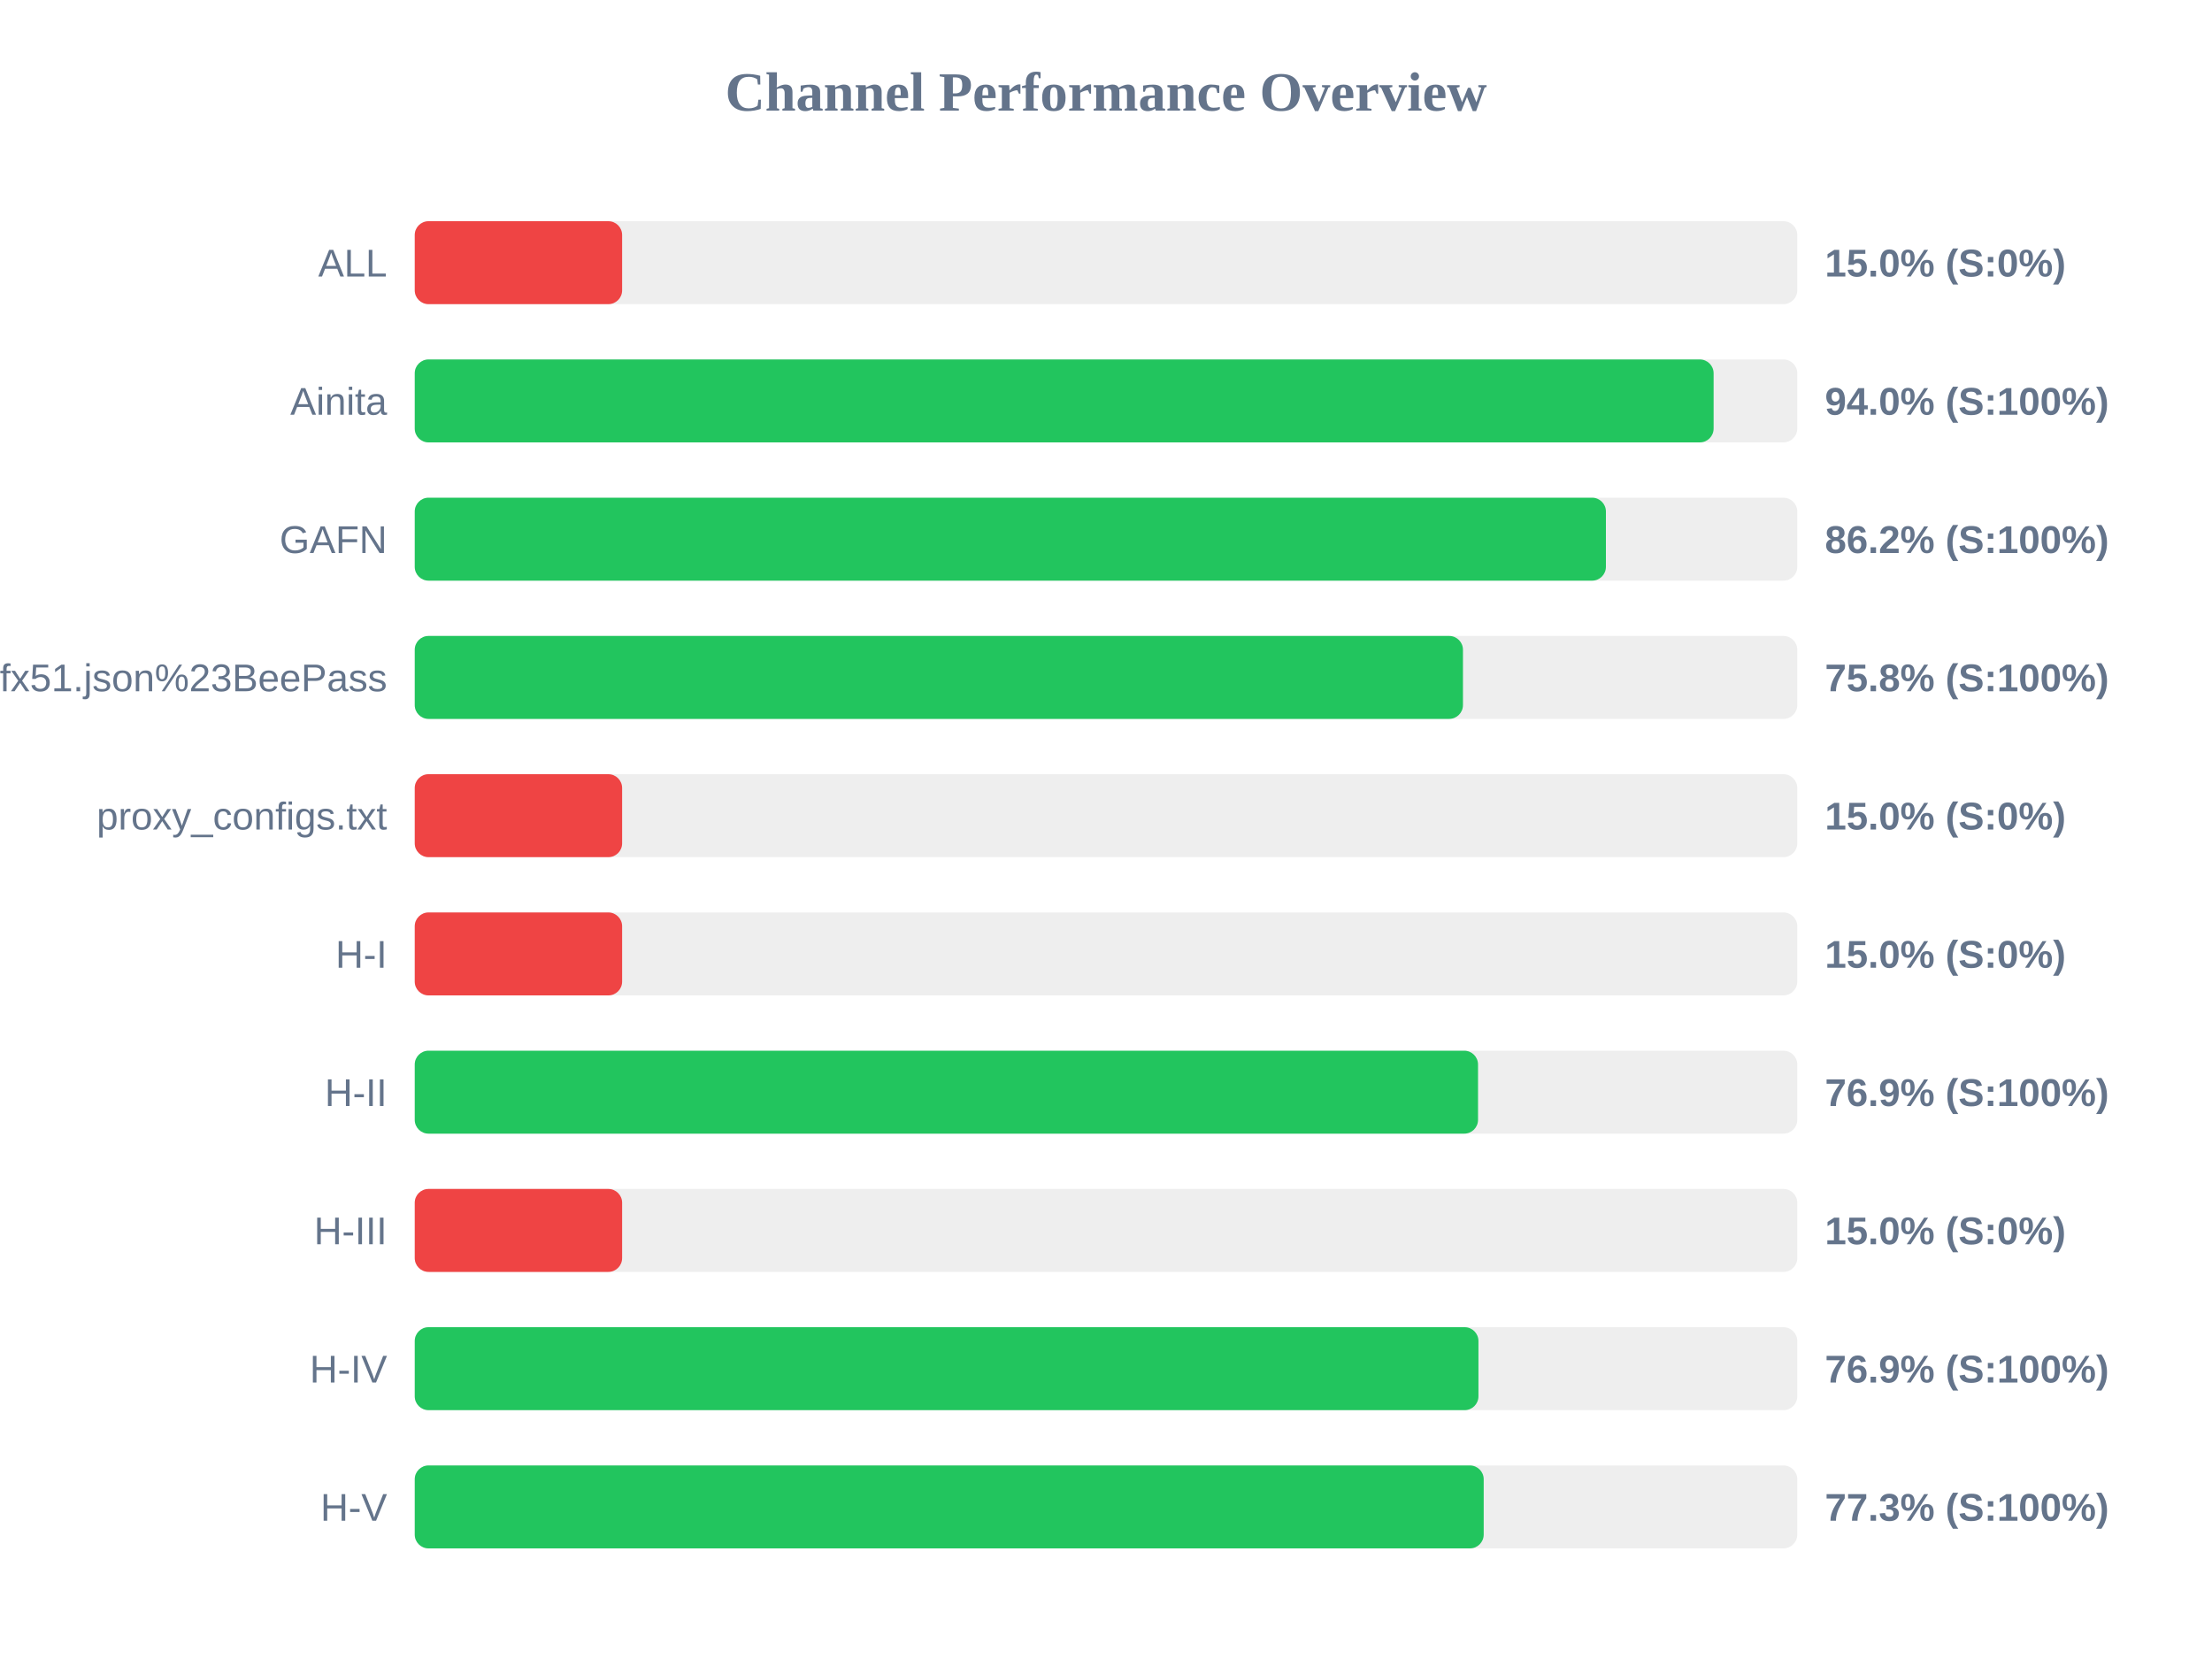
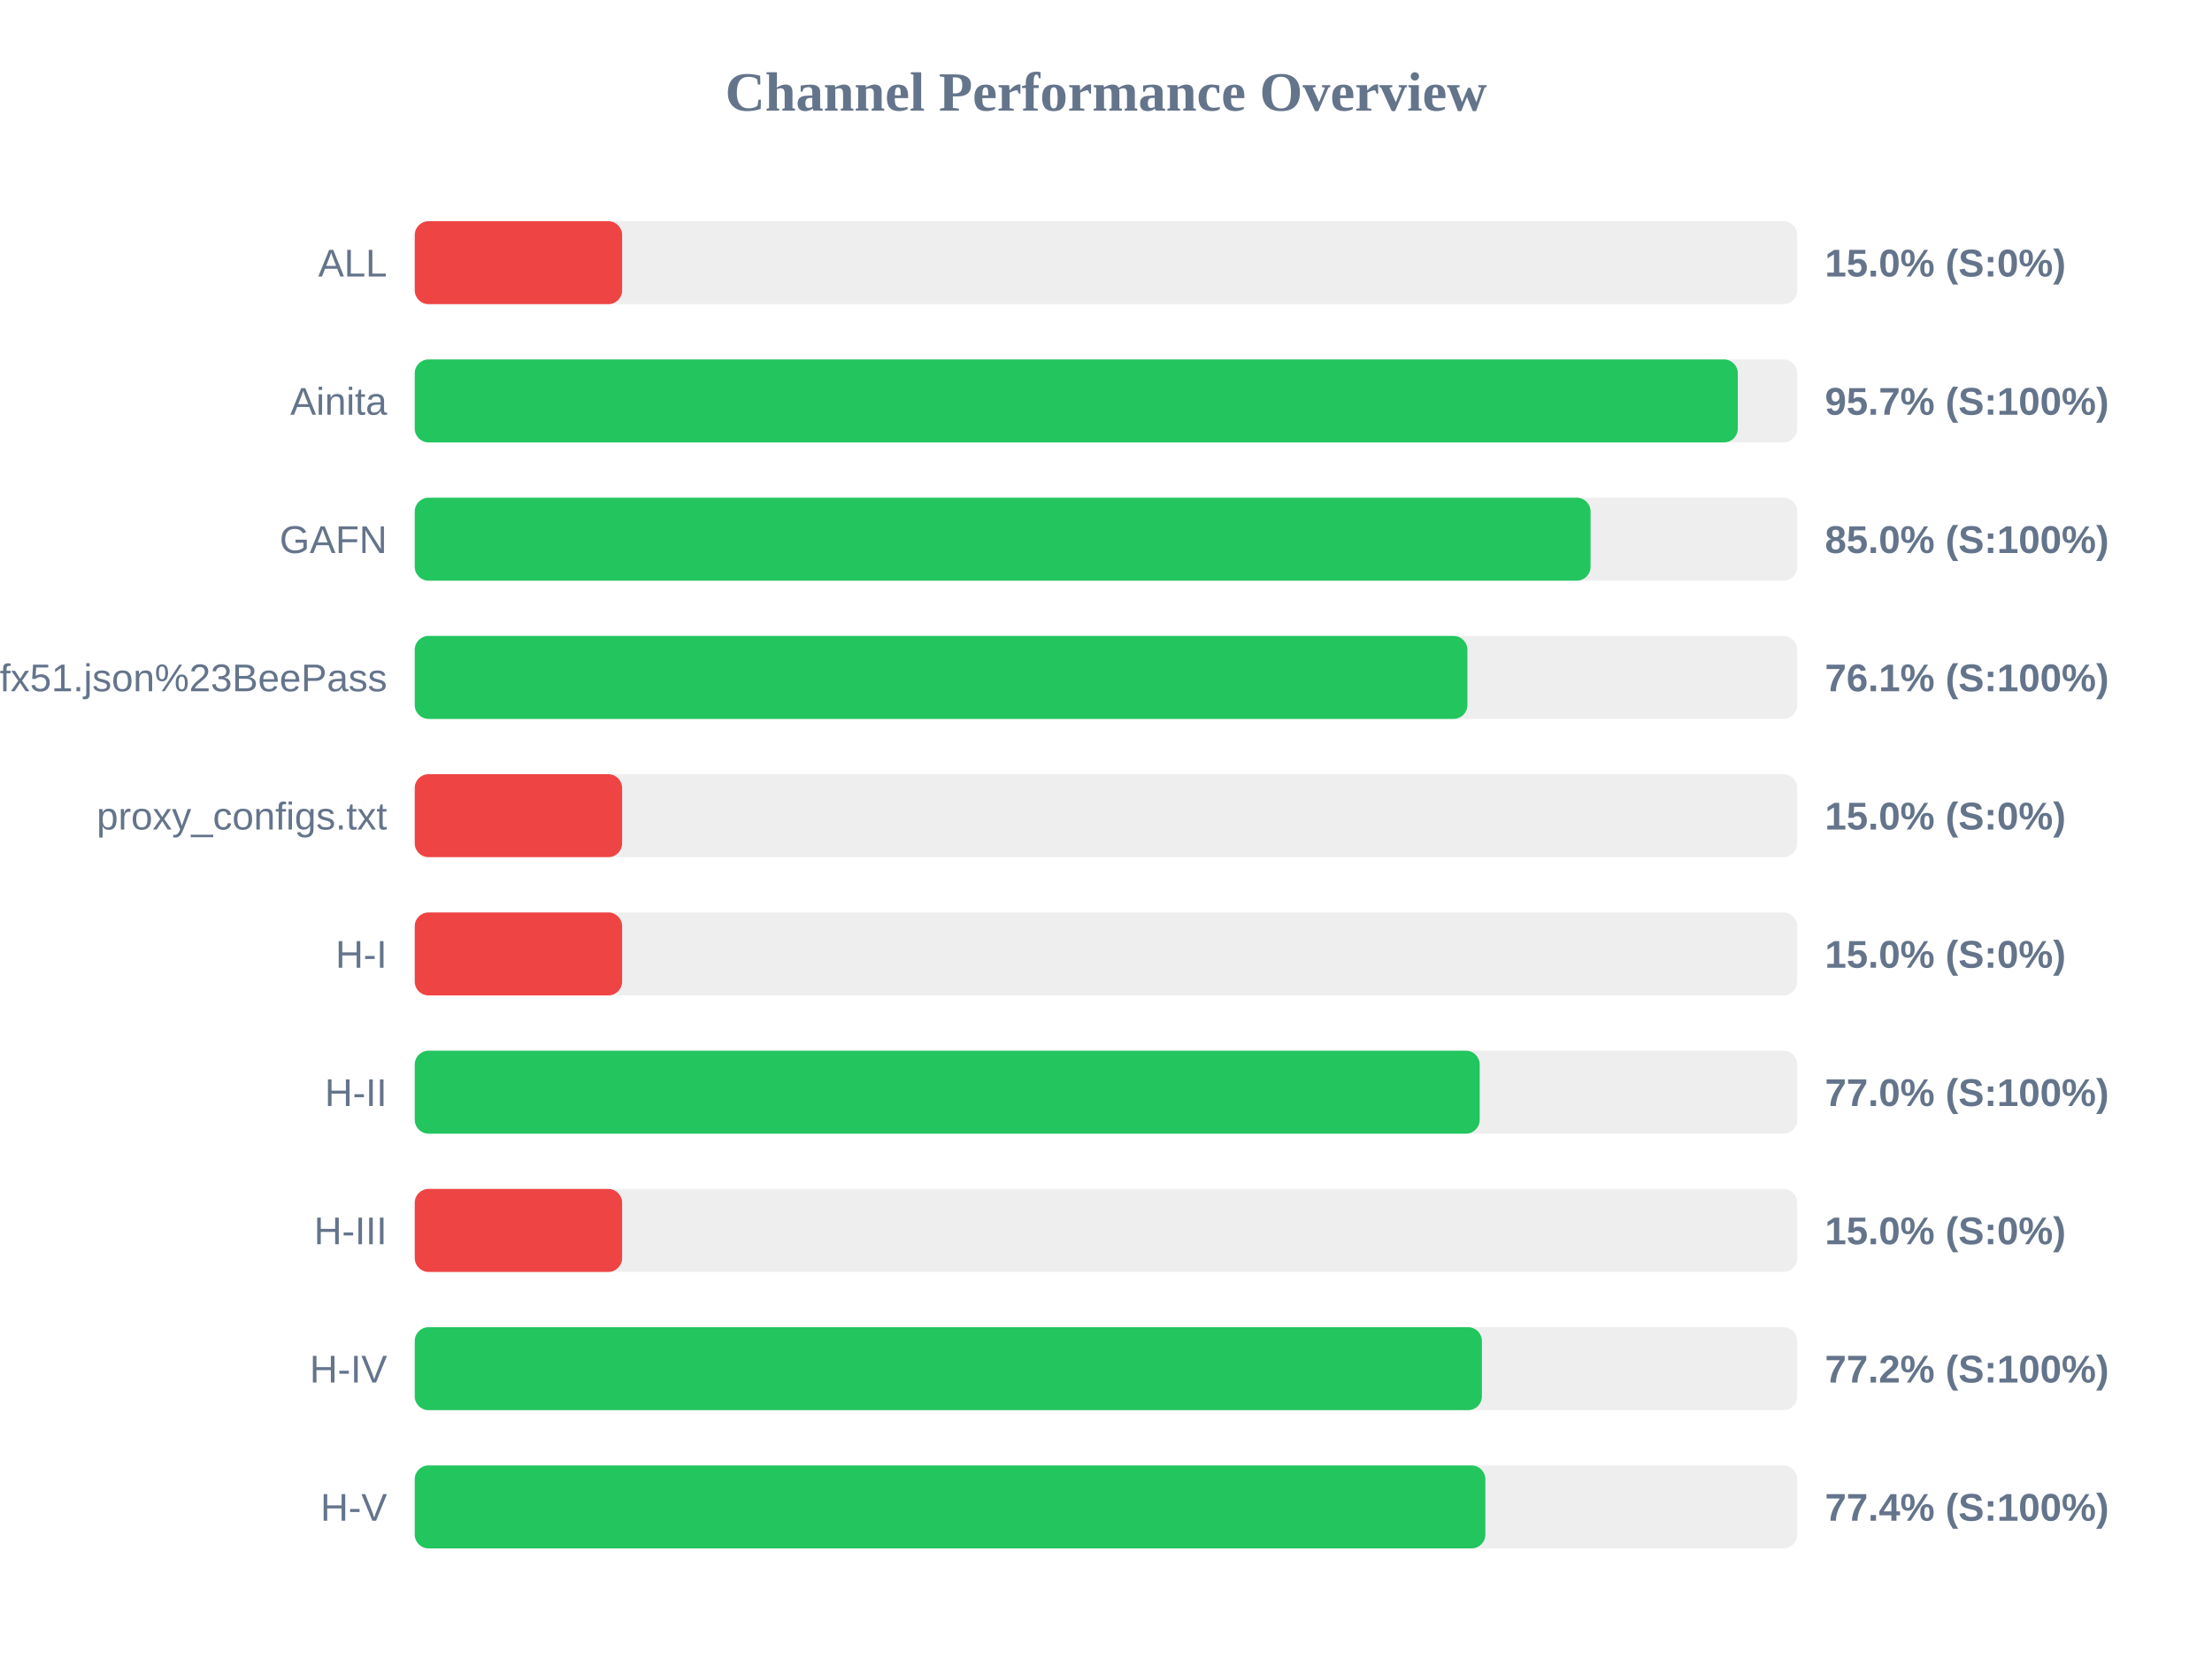
<svg xmlns="http://www.w3.org/2000/svg" width="800" height="600" version="1.1">
  <style>
        .row { font: 14px Arial; fill: #64748b; }
        .score { font: bold 14px Arial; fill: #64748b; }
    </style>
  <text x="400" y="40" text-anchor="middle" font-size="20px" font-weight="bold" fill="#64748b">Channel Performance Overview</text>
  <rect x="150" y="80" width="500" height="30" fill="#eee" rx="5" />
  <rect x="150" y="80" width="75.0" height="30" fill="#ef4444" rx="5" />
  <text x="140" y="100" text-anchor="end" class="row">ALL</text>
  <text x="660" y="100" text-anchor="start" class="score">15.0% (S:0%)</text>
  <rect x="150" y="130" width="500" height="30" fill="#eee" rx="5" />
-   <rect x="150" y="130" width="469.75" height="30" fill="#22c55e" rx="5" />
+   <rect x="150" y="130" width="478.5" height="30" fill="#22c55e" rx="5" />
  <text x="140" y="150" text-anchor="end" class="row">Ainita</text>
-   <text x="660" y="150" text-anchor="start" class="score">94.0% (S:100%)</text>
+   <text x="660" y="150" text-anchor="start" class="score">95.7% (S:100%)</text>
  <rect x="150" y="180" width="500" height="30" fill="#eee" rx="5" />
-   <rect x="150" y="180" width="430.8" height="30" fill="#22c55e" rx="5" />
+   <rect x="150" y="180" width="425.25" height="30" fill="#22c55e" rx="5" />
  <text x="140" y="200" text-anchor="end" class="row">GAFN</text>
-   <text x="660" y="200" text-anchor="start" class="score">86.2% (S:100%)</text>
+   <text x="660" y="200" text-anchor="start" class="score">85.0% (S:100%)</text>
  <rect x="150" y="230" width="500" height="30" fill="#eee" rx="5" />
-   <rect x="150" y="230" width="379.1" height="30" fill="#22c55e" rx="5" />
+   <rect x="150" y="230" width="380.7" height="30" fill="#22c55e" rx="5" />
  <text x="140" y="250" text-anchor="end" class="row">sub?s=ssconf%3A%2F%2Fs3.amazonaws.com%2Fbeedynconprd%2Fzf38bv6oxi1nv3wfkpmxyfl8yj5fargza3foantoalu16vznl0ckxx7bgf1ufx51.json%23BeePass</text>
-   <text x="660" y="250" text-anchor="start" class="score">75.8% (S:100%)</text>
+   <text x="660" y="250" text-anchor="start" class="score">76.1% (S:100%)</text>
  <rect x="150" y="280" width="500" height="30" fill="#eee" rx="5" />
  <rect x="150" y="280" width="75.0" height="30" fill="#ef4444" rx="5" />
  <text x="140" y="300" text-anchor="end" class="row">proxy_configs.txt</text>
  <text x="660" y="300" text-anchor="start" class="score">15.0% (S:0%)</text>
  <rect x="150" y="330" width="500" height="30" fill="#eee" rx="5" />
  <rect x="150" y="330" width="75.0" height="30" fill="#ef4444" rx="5" />
  <text x="140" y="350" text-anchor="end" class="row">H-I</text>
  <text x="660" y="350" text-anchor="start" class="score">15.0% (S:0%)</text>
  <rect x="150" y="380" width="500" height="30" fill="#eee" rx="5" />
-   <rect x="150" y="380" width="384.55" height="30" fill="#22c55e" rx="5" />
+   <rect x="150" y="380" width="385.15" height="30" fill="#22c55e" rx="5" />
  <text x="140" y="400" text-anchor="end" class="row">H-II</text>
-   <text x="660" y="400" text-anchor="start" class="score">76.9% (S:100%)</text>
+   <text x="660" y="400" text-anchor="start" class="score">77.0% (S:100%)</text>
  <rect x="150" y="430" width="500" height="30" fill="#eee" rx="5" />
  <rect x="150" y="430" width="75.0" height="30" fill="#ef4444" rx="5" />
  <text x="140" y="450" text-anchor="end" class="row">H-III</text>
  <text x="660" y="450" text-anchor="start" class="score">15.0% (S:0%)</text>
  <rect x="150" y="480" width="500" height="30" fill="#eee" rx="5" />
-   <rect x="150" y="480" width="384.7" height="30" fill="#22c55e" rx="5" />
+   <rect x="150" y="480" width="385.95" height="30" fill="#22c55e" rx="5" />
  <text x="140" y="500" text-anchor="end" class="row">H-IV</text>
-   <text x="660" y="500" text-anchor="start" class="score">76.9% (S:100%)</text>
+   <text x="660" y="500" text-anchor="start" class="score">77.2% (S:100%)</text>
  <rect x="150" y="530" width="500" height="30" fill="#eee" rx="5" />
-   <rect x="150" y="530" width="386.6" height="30" fill="#22c55e" rx="5" />
+   <rect x="150" y="530" width="387.2" height="30" fill="#22c55e" rx="5" />
  <text x="140" y="550" text-anchor="end" class="row">H-V</text>
-   <text x="660" y="550" text-anchor="start" class="score">77.3% (S:100%)</text>
+   <text x="660" y="550" text-anchor="start" class="score">77.4% (S:100%)</text>
</svg>
